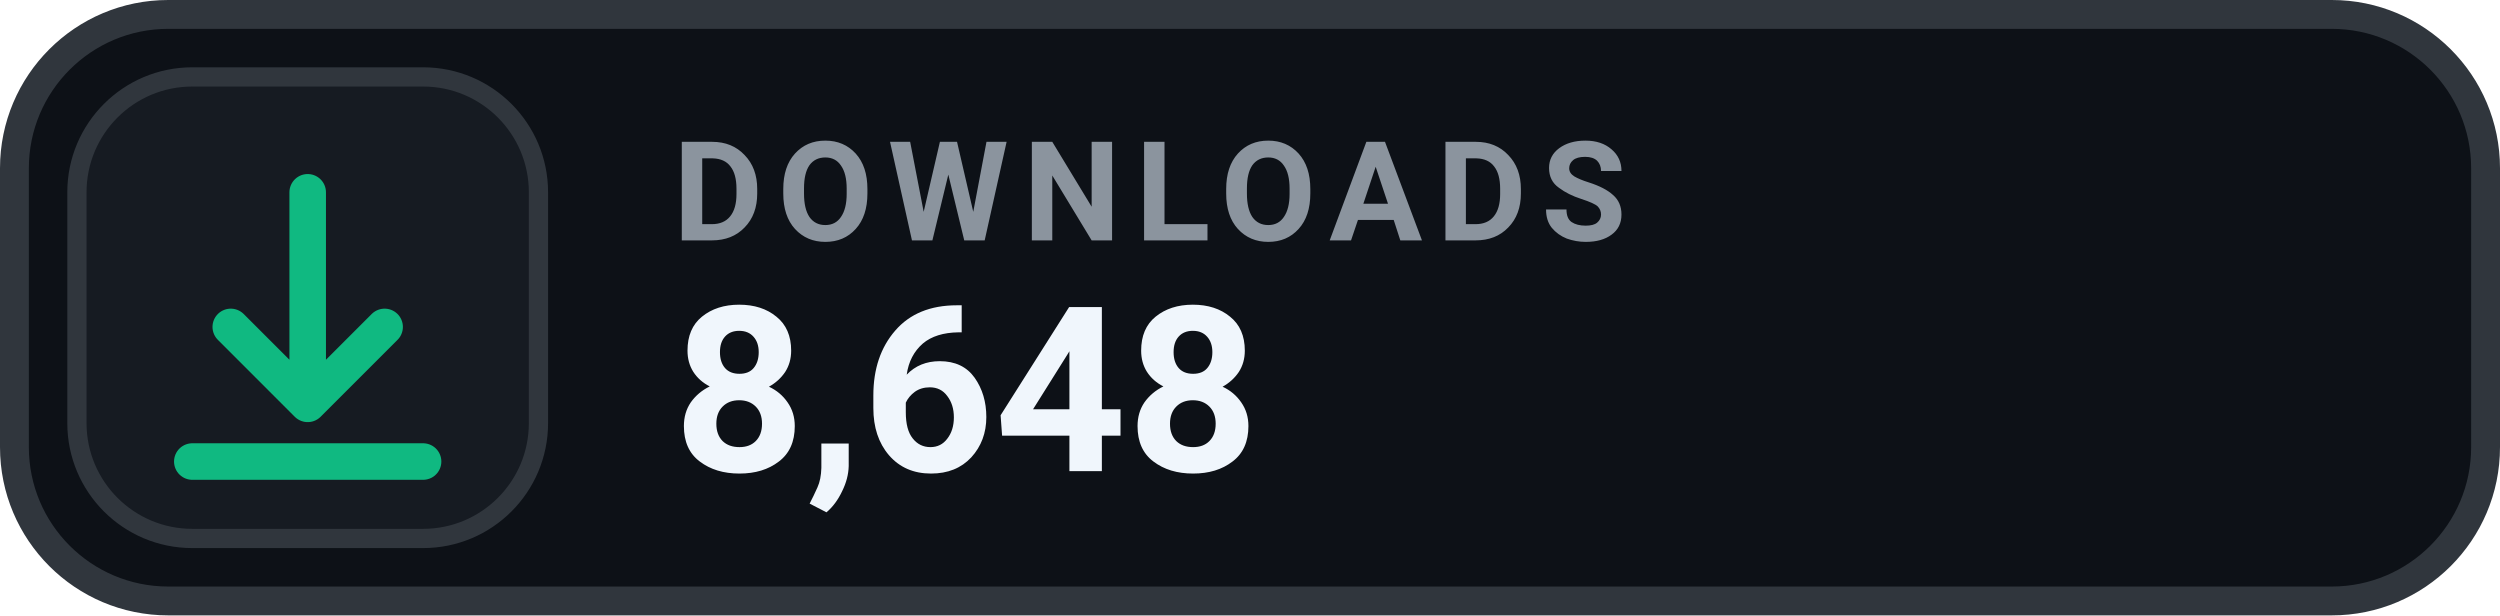
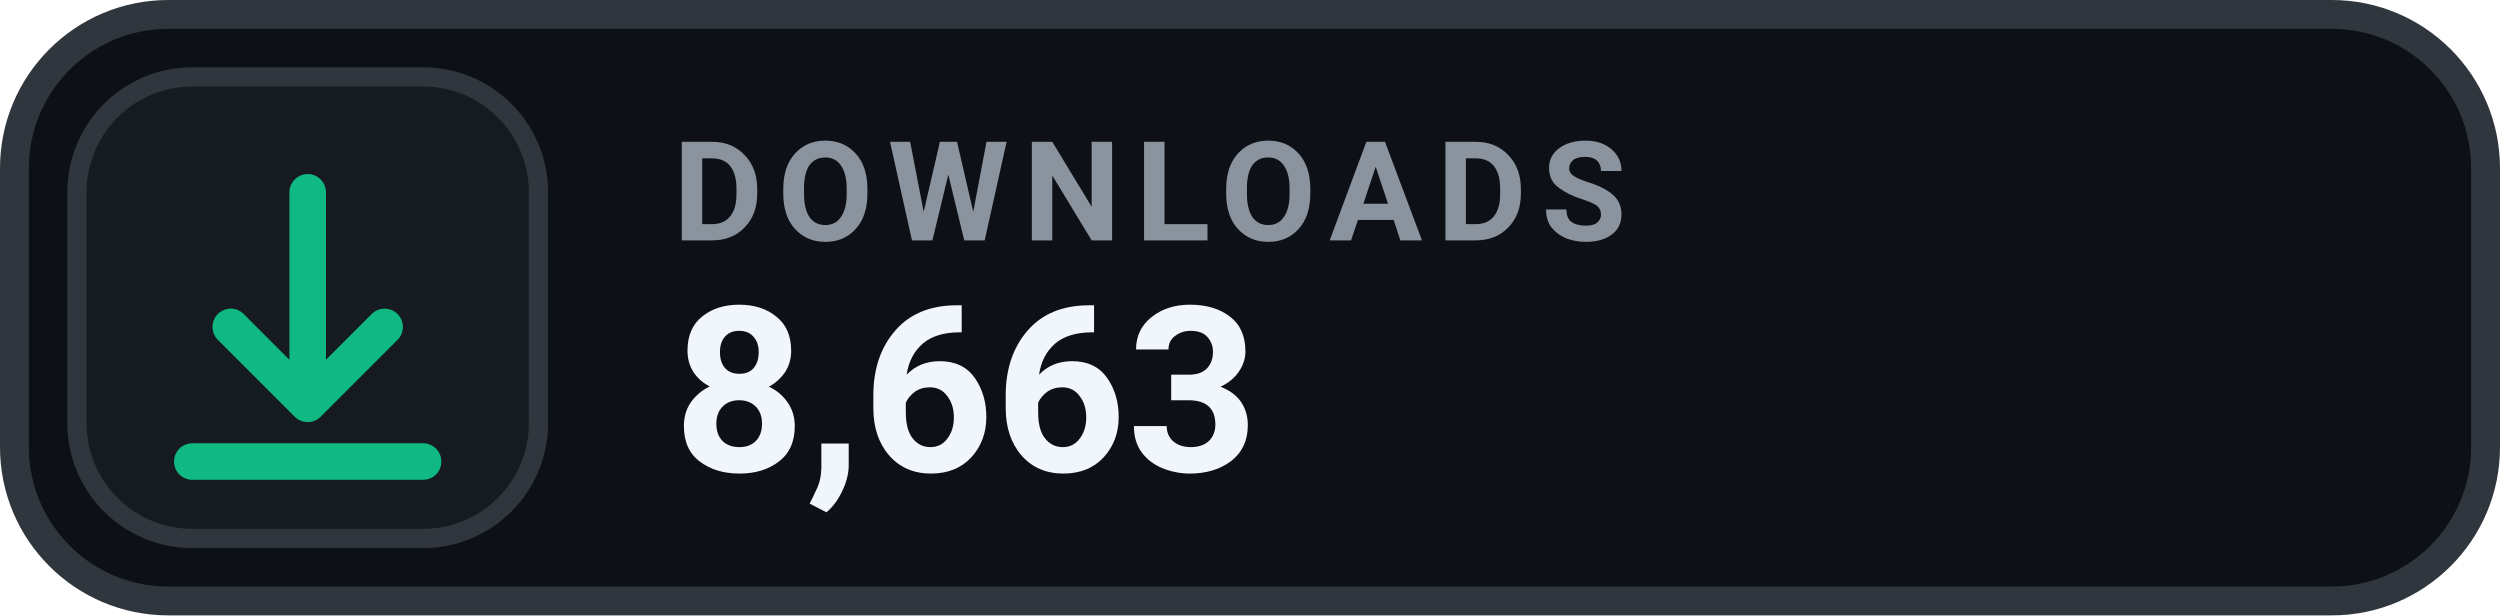
- <svg xmlns="http://www.w3.org/2000/svg" width="130" height="32" viewBox="0 0 130 32" role="img" aria-label="DOWNLOADS 8,648">
+ <svg xmlns="http://www.w3.org/2000/svg" width="130" height="32" viewBox="0 0 130 32" role="img" aria-label="DOWNLOADS 8,663">
  <rect x=".75" y=".75" width="128.5" height="30.5" rx="8" fill="#0D1117" stroke="#30363D" stroke-width="1.5" />
  <rect x="4" y="4" width="24" height="24" rx="6" fill="#161B22" stroke="#30363D" stroke-width="1" />
  <g transform="translate(16 16)" style="color:#10B981;">
    <path d="M0 -6 v11 m0 0 l4 -4 m-4 4 l-4 -4 M-6 8 h12" fill="none" stroke="currentColor" stroke-width="1.9" stroke-linecap="round" stroke-linejoin="round" />
  </g>
  <text x="35" y="12.5" fill="#8B949E" font-family="-apple-system,BlinkMacSystemFont,'Segoe UI',Roboto,Helvetica,Arial,sans-serif" font-size="7.2" font-weight="700" letter-spacing=".75">DOWNLOADS</text>
-   <text x="35" y="24.5" fill="#F0F6FC" font-family="-apple-system,BlinkMacSystemFont,'Segoe UI',Roboto,Helvetica,Arial,sans-serif" font-size="12" font-weight="700">8,648</text>
+   <text x="35" y="24.5" fill="#F0F6FC" font-family="-apple-system,BlinkMacSystemFont,'Segoe UI',Roboto,Helvetica,Arial,sans-serif" font-size="12" font-weight="700">8,663</text>
</svg>
